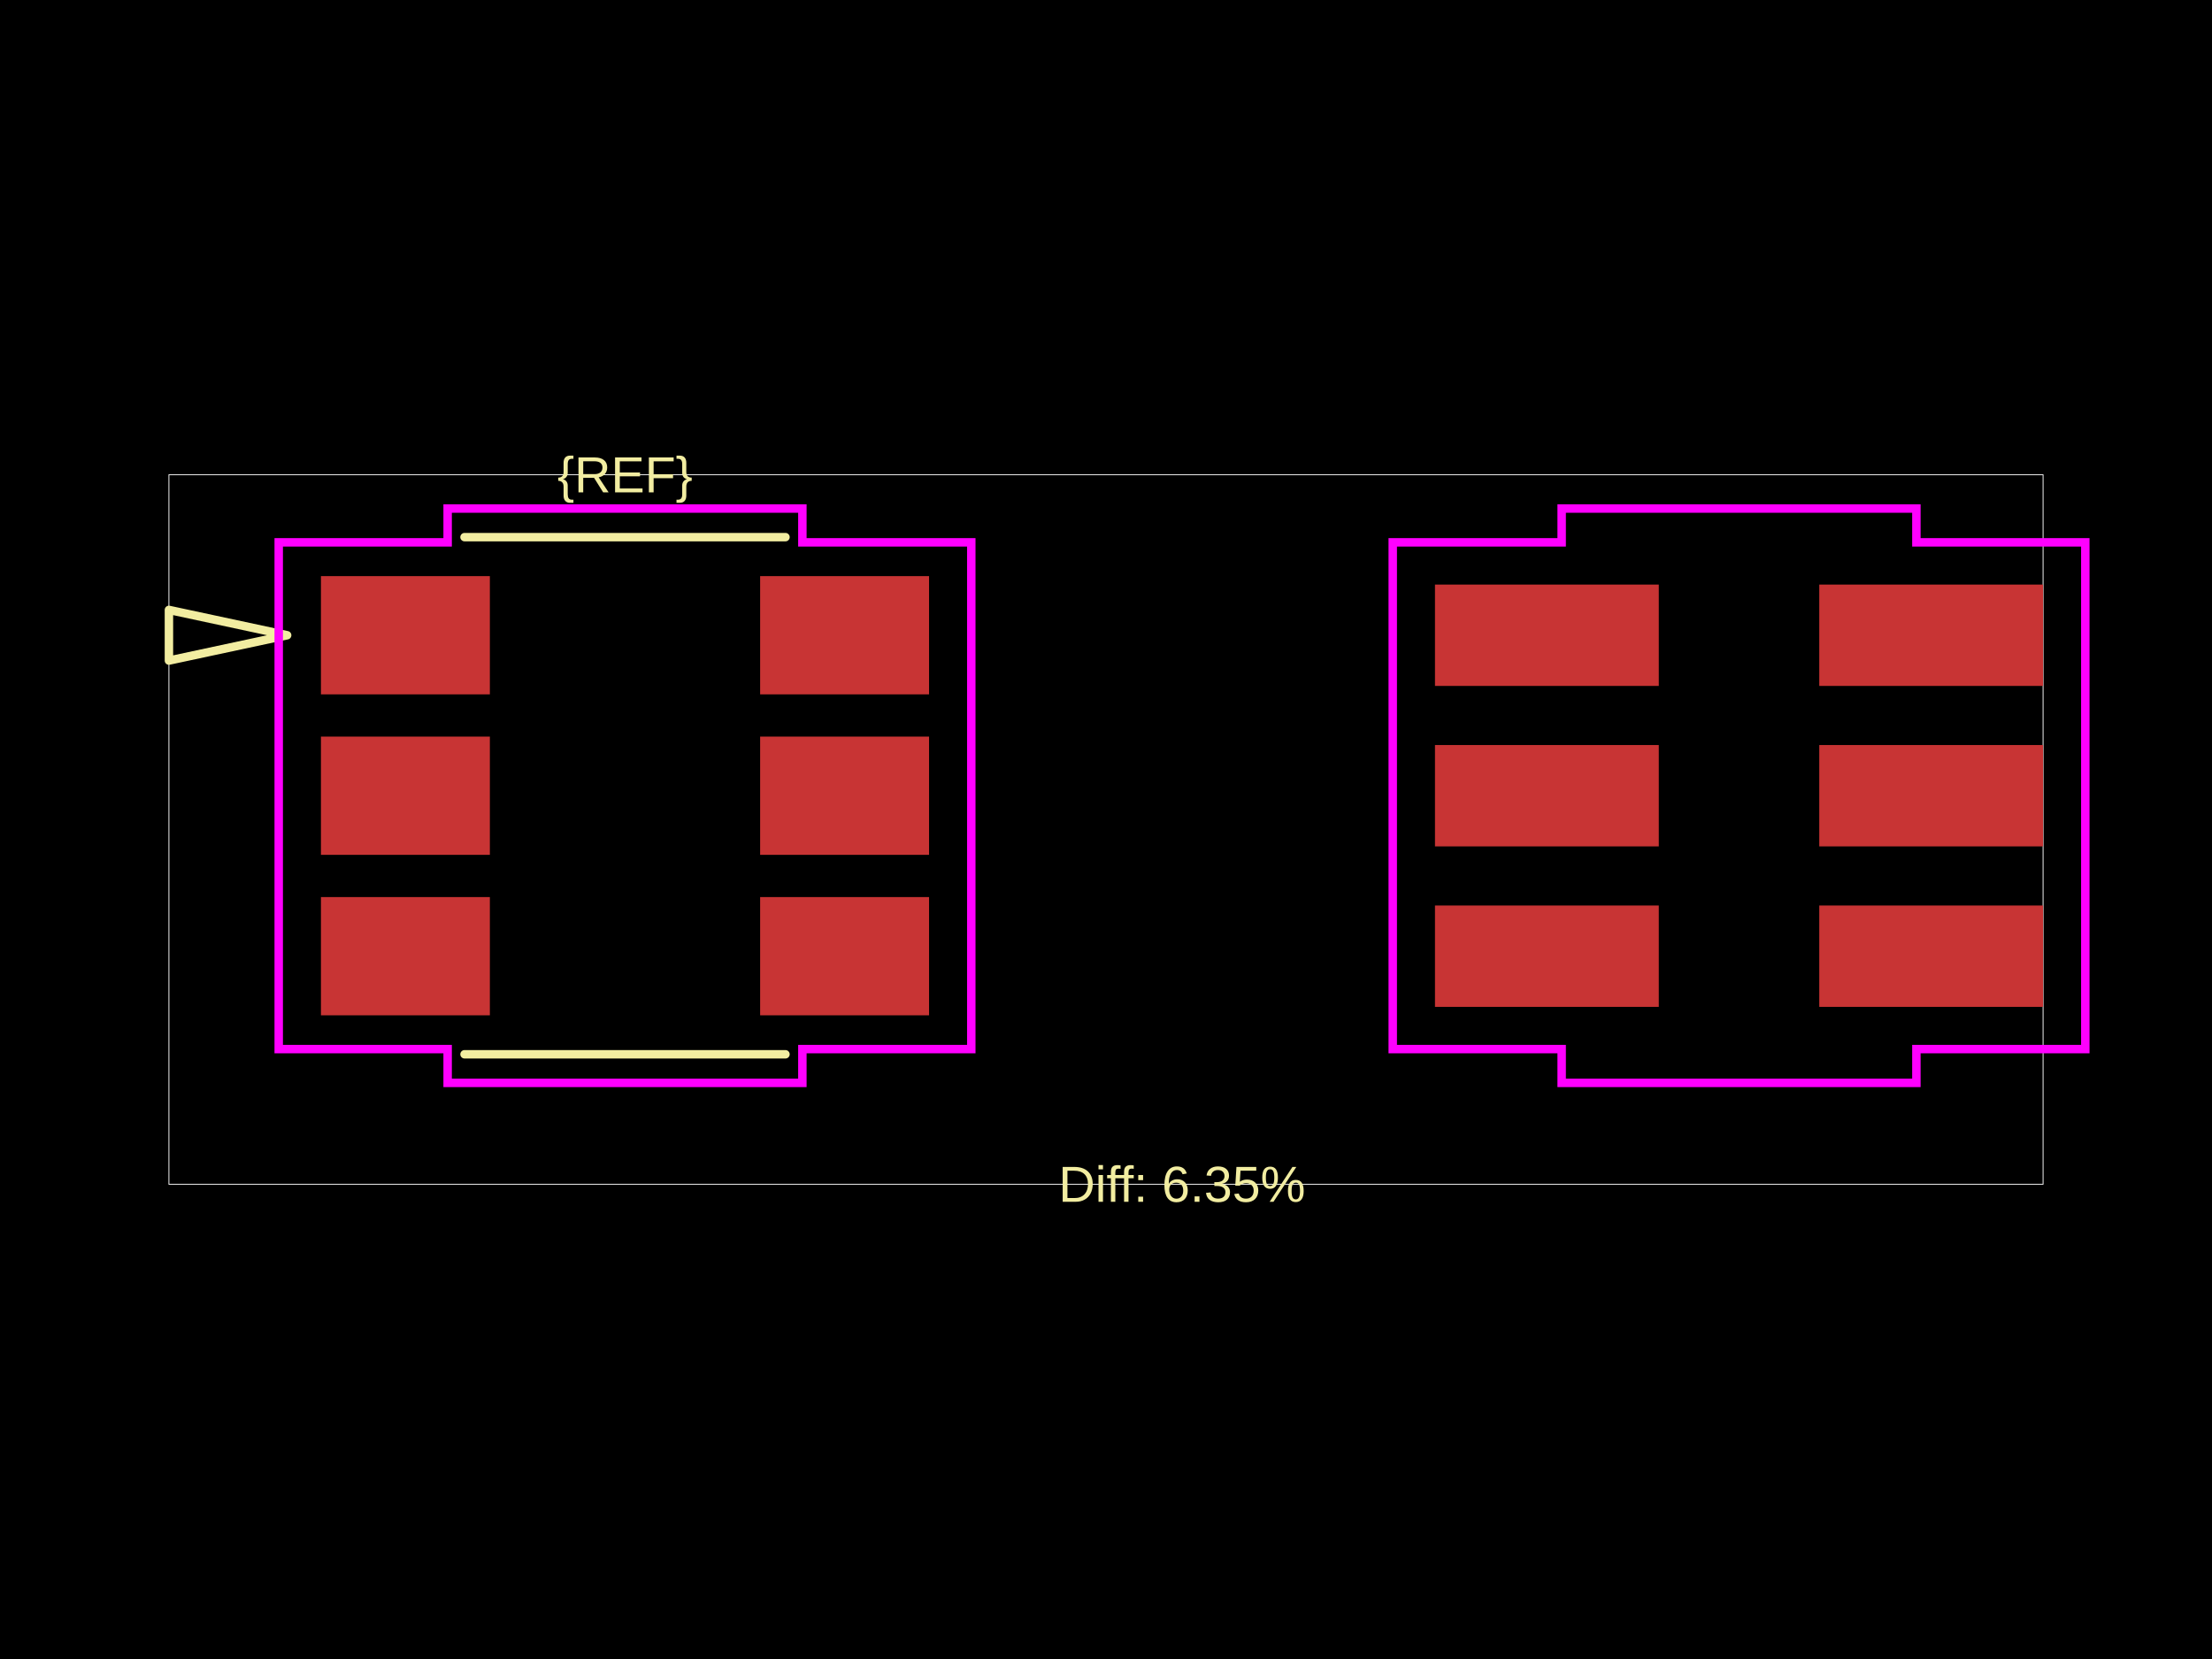
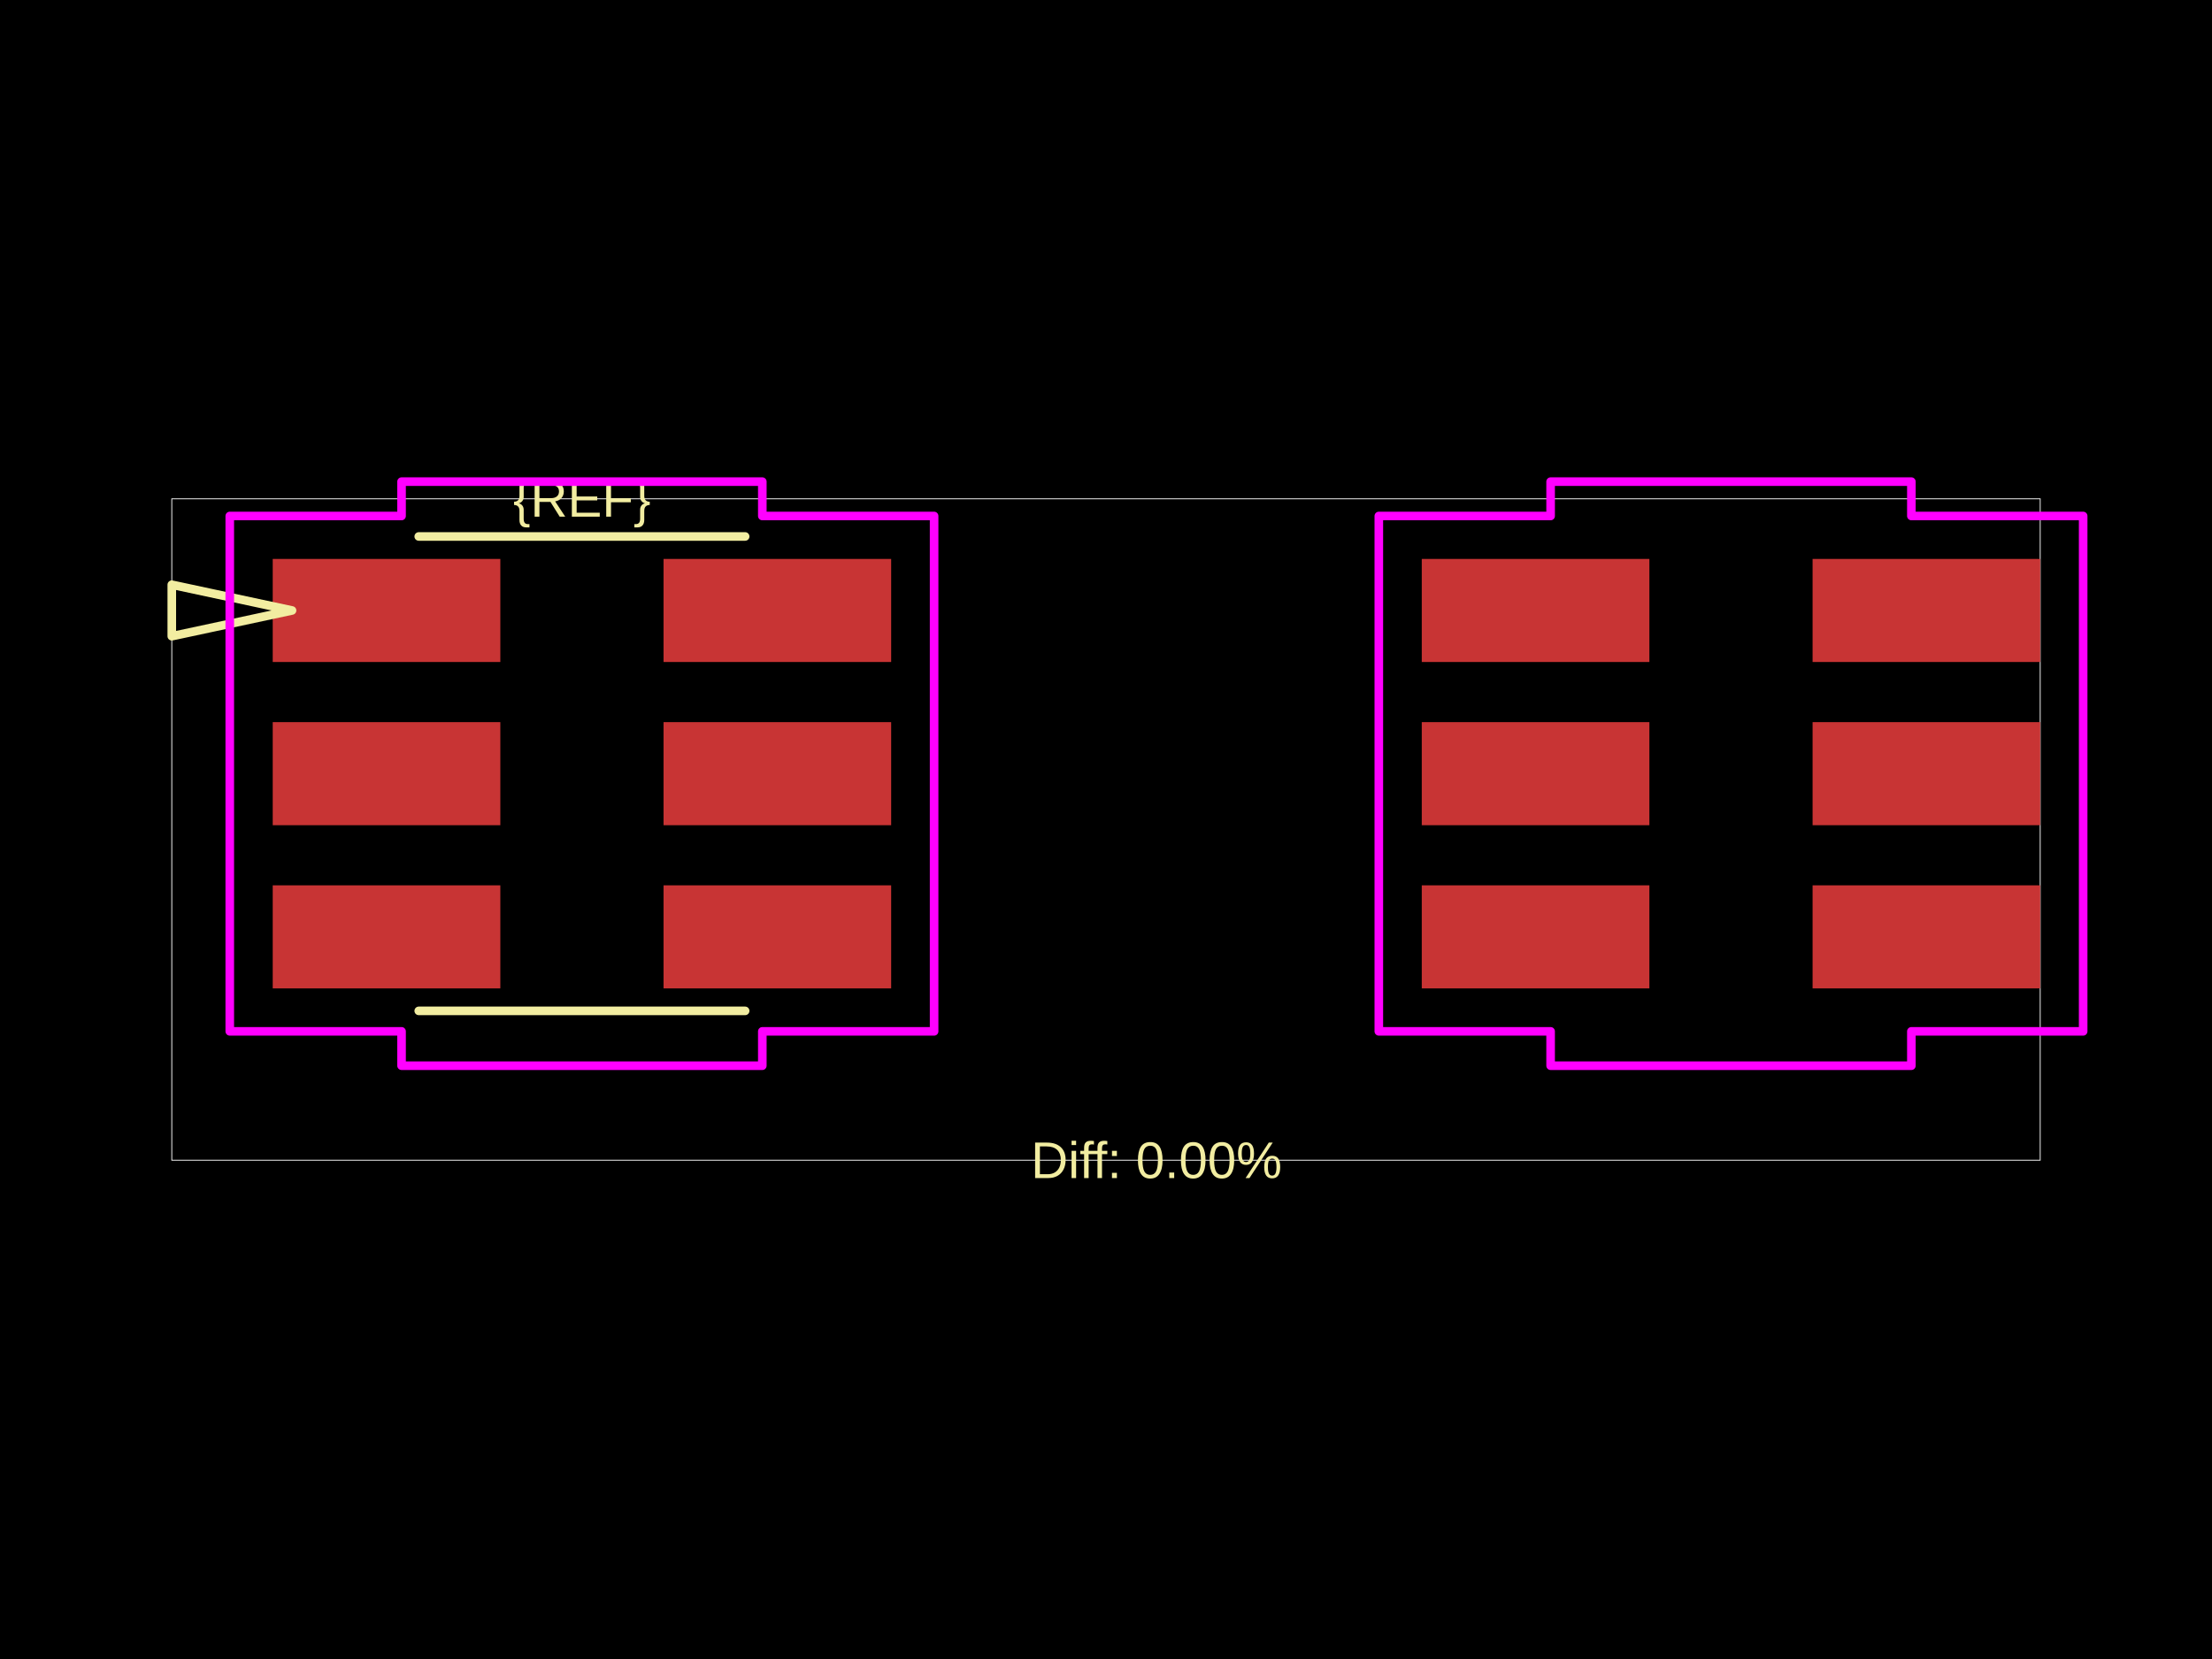
<svg xmlns="http://www.w3.org/2000/svg" width="800" height="600">
  <style />
  <rect class="boundary" x="0" y="0" fill="#000" width="800" height="600" data-type="pcb_background" data-pcb-layer="global" />
-   <rect class="pcb-boundary" fill="none" stroke="#fff" stroke-width="0.3" x="61.092" y="171.707" width="677.816" height="256.587" data-type="pcb_boundary" data-pcb-layer="global" />
-   <rect class="pcb-pad" fill="rgb(200, 52, 52)" x="116.075" y="208.362" width="61.092" height="42.764" data-type="pcb_smtpad" data-pcb-layer="top" />
-   <rect class="pcb-pad" fill="rgb(200, 52, 52)" x="116.075" y="266.399" width="61.092" height="42.764" data-type="pcb_smtpad" data-pcb-layer="top" />
-   <rect class="pcb-pad" fill="rgb(200, 52, 52)" x="116.075" y="324.437" width="61.092" height="42.764" data-type="pcb_smtpad" data-pcb-layer="top" />
-   <rect class="pcb-pad" fill="rgb(200, 52, 52)" x="274.914" y="324.437" width="61.092" height="42.764" data-type="pcb_smtpad" data-pcb-layer="top" />
-   <rect class="pcb-pad" fill="rgb(200, 52, 52)" x="274.914" y="266.399" width="61.092" height="42.764" data-type="pcb_smtpad" data-pcb-layer="top" />
-   <rect class="pcb-pad" fill="rgb(200, 52, 52)" x="274.914" y="208.362" width="61.092" height="42.764" data-type="pcb_smtpad" data-pcb-layer="top" />
-   <rect class="pcb-pad" fill="rgb(200, 52, 52)" x="518.977" y="211.417" width="80.947" height="36.655" data-type="pcb_smtpad" data-pcb-layer="top" />
-   <rect class="pcb-pad" fill="rgb(200, 52, 52)" x="518.977" y="269.454" width="80.947" height="36.655" data-type="pcb_smtpad" data-pcb-layer="top" />
-   <rect class="pcb-pad" fill="rgb(200, 52, 52)" x="518.977" y="327.491" width="80.947" height="36.655" data-type="pcb_smtpad" data-pcb-layer="top" />
-   <rect class="pcb-pad" fill="rgb(200, 52, 52)" x="657.961" y="327.491" width="80.947" height="36.655" data-type="pcb_smtpad" data-pcb-layer="top" />
-   <rect class="pcb-pad" fill="rgb(200, 52, 52)" x="657.961" y="269.454" width="80.947" height="36.655" data-type="pcb_smtpad" data-pcb-layer="top" />
-   <rect class="pcb-pad" fill="rgb(200, 52, 52)" x="657.961" y="211.417" width="80.947" height="36.655" data-type="pcb_smtpad" data-pcb-layer="top" />
-   <text x="0" y="0" dx="0" dy="0" fill="#f2eda1" font-family="Arial, sans-serif" font-size="18.328" text-anchor="middle" dominant-baseline="central" transform="matrix(1,0,0,1,226.0405,171.7067)" class="pcb-silkscreen-text pcb-silkscreen-top" data-pcb-silkscreen-text-id="pcb_component_1" stroke="none" data-type="pcb_silkscreen_text" data-pcb-layer="top">{REF}</text>
-   <path class="pcb-silkscreen pcb-silkscreen-top" d="M 168.003 194.264 L 284.078 194.264" fill="none" stroke="#f2eda1" stroke-width="3.055" stroke-linecap="round" stroke-linejoin="round" data-pcb-component-id="" data-pcb-silkscreen-path-id="silkscreen_path_1" data-type="pcb_silkscreen_path" data-pcb-layer="top" />
-   <path class="pcb-silkscreen pcb-silkscreen-top" d="M 168.003 381.299 L 284.078 381.299" fill="none" stroke="#f2eda1" stroke-width="3.055" stroke-linecap="round" stroke-linejoin="round" data-pcb-component-id="" data-pcb-silkscreen-path-id="silkscreen_path_2" data-type="pcb_silkscreen_path" data-pcb-layer="top" />
-   <path class="pcb-silkscreen pcb-silkscreen-top" d="M 103.856 229.744 L 61.092 220.58 L 61.092 238.908 L 103.856 229.744 Z" fill="none" stroke="#f2eda1" stroke-width="3.055" stroke-linecap="round" stroke-linejoin="round" data-pcb-component-id="" data-pcb-silkscreen-path-id="pin1_indicator" data-type="pcb_silkscreen_path" data-pcb-layer="top" />
-   <text x="0" y="0" dx="0" dy="0" fill="#f2eda1" font-family="Arial, sans-serif" font-size="18.328" text-anchor="middle" dominant-baseline="central" transform="matrix(1,0,0,1,427.4914,428.2933)" class="pcb-silkscreen-text pcb-silkscreen-top" data-pcb-silkscreen-text-id="" stroke="none" data-type="pcb_silkscreen_text" data-pcb-layer="top">Diff: 6.35%</text>
-   <polygon points="100.802,196.144 161.894,196.144 161.894,183.925 290.187,183.925 290.187,196.144 351.279,196.144 351.279,379.42 290.187,379.42 290.187,391.638 161.894,391.638 161.894,379.42 100.802,379.42" class="pcb-courtyard-outline pcb-courtyard-top" data-pcb-courtyard-outline-id="" data-type="pcb_courtyard_outline" data-pcb-layer="top" fill="none" stroke="#FF00FF" stroke-width="3.055" />
-   <polygon points="503.704,196.144 564.796,196.144 564.796,183.925 693.089,183.925 693.089,196.144 754.181,196.144 754.181,379.42 693.089,379.42 693.089,391.638 564.796,391.638 564.796,379.42 503.704,379.42" class="pcb-courtyard-outline pcb-courtyard-top" data-pcb-courtyard-outline-id="pcb_courtyard_outline_0" data-type="pcb_courtyard_outline" data-pcb-layer="top" fill="none" stroke="#FF00FF" stroke-width="3.055" />
+   <rect class="pcb-boundary" fill="none" stroke="#fff" stroke-width="0.3" x="62.13" y="180.399" width="675.74" height="239.201" data-type="pcb_boundary" data-pcb-layer="global" />
+   <rect class="pcb-pad" fill="rgb(200, 52, 52)" x="98.632" y="202.145" width="82.322" height="37.278" data-type="pcb_smtpad" data-pcb-layer="top" />
+   <rect class="pcb-pad" fill="rgb(200, 52, 52)" x="98.632" y="261.169" width="82.322" height="37.278" data-type="pcb_smtpad" data-pcb-layer="top" />
+   <rect class="pcb-pad" fill="rgb(200, 52, 52)" x="98.632" y="320.192" width="82.322" height="37.278" data-type="pcb_smtpad" data-pcb-layer="top" />
+   <rect class="pcb-pad" fill="rgb(200, 52, 52)" x="239.978" y="320.192" width="82.322" height="37.278" data-type="pcb_smtpad" data-pcb-layer="top" />
+   <rect class="pcb-pad" fill="rgb(200, 52, 52)" x="239.978" y="261.169" width="82.322" height="37.278" data-type="pcb_smtpad" data-pcb-layer="top" />
+   <rect class="pcb-pad" fill="rgb(200, 52, 52)" x="239.978" y="202.145" width="82.322" height="37.278" data-type="pcb_smtpad" data-pcb-layer="top" />
+   <rect class="pcb-pad" fill="rgb(200, 52, 52)" x="514.201" y="202.145" width="82.322" height="37.278" data-type="pcb_smtpad" data-pcb-layer="top" />
+   <rect class="pcb-pad" fill="rgb(200, 52, 52)" x="514.201" y="261.169" width="82.322" height="37.278" data-type="pcb_smtpad" data-pcb-layer="top" />
+   <rect class="pcb-pad" fill="rgb(200, 52, 52)" x="514.201" y="320.192" width="82.322" height="37.278" data-type="pcb_smtpad" data-pcb-layer="top" />
+   <rect class="pcb-pad" fill="rgb(200, 52, 52)" x="655.547" y="320.192" width="82.322" height="37.278" data-type="pcb_smtpad" data-pcb-layer="top" />
+   <rect class="pcb-pad" fill="rgb(200, 52, 52)" x="655.547" y="261.169" width="82.322" height="37.278" data-type="pcb_smtpad" data-pcb-layer="top" />
+   <rect class="pcb-pad" fill="rgb(200, 52, 52)" x="655.547" y="202.145" width="82.322" height="37.278" data-type="pcb_smtpad" data-pcb-layer="top" />
+   <text x="0" y="0" dx="0" dy="0" fill="#f2eda1" font-family="Arial, sans-serif" font-size="18.639" text-anchor="middle" dominant-baseline="central" transform="matrix(1,0,0,1,210.466,180.3994)" class="pcb-silkscreen-text pcb-silkscreen-top" data-pcb-silkscreen-text-id="pcb_component_1" stroke="none" data-type="pcb_silkscreen_text" data-pcb-layer="top">{REF}</text>
+   <path class="pcb-silkscreen pcb-silkscreen-top" d="M 151.442 194.02 L 269.49 194.02" fill="none" stroke="#f2eda1" stroke-width="3.107" stroke-linecap="round" stroke-linejoin="round" data-pcb-component-id="" data-pcb-silkscreen-path-id="silkscreen_path_1" data-type="pcb_silkscreen_path" data-pcb-layer="top" />
+   <path class="pcb-silkscreen pcb-silkscreen-top" d="M 151.442 365.595 L 269.49 365.595" fill="none" stroke="#f2eda1" stroke-width="3.107" stroke-linecap="round" stroke-linejoin="round" data-pcb-component-id="" data-pcb-silkscreen-path-id="silkscreen_path_2" data-type="pcb_silkscreen_path" data-pcb-layer="top" />
+   <path class="pcb-silkscreen pcb-silkscreen-top" d="M 105.621 220.784 L 62.13 211.464 L 62.13 230.104 L 105.621 220.784 Z" fill="none" stroke="#f2eda1" stroke-width="3.107" stroke-linecap="round" stroke-linejoin="round" data-pcb-component-id="" data-pcb-silkscreen-path-id="pin1_indicator" data-type="pcb_silkscreen_path" data-pcb-layer="top" />
+   <text x="0" y="0" dx="0" dy="0" fill="#f2eda1" font-family="Arial, sans-serif" font-size="18.639" text-anchor="middle" dominant-baseline="central" transform="matrix(1,0,0,1,418.2507,419.6006)" class="pcb-silkscreen-text pcb-silkscreen-top" data-pcb-silkscreen-text-id="" stroke="none" data-type="pcb_silkscreen_text" data-pcb-layer="top">Diff: 0.00%</text>
+   <polygon points="83.099,186.612 145.229,186.612 145.229,174.186 275.703,174.186 275.703,186.612 337.833,186.612 337.833,373.003 275.703,373.003 275.703,385.429 145.229,385.429 145.229,373.003 83.099,373.003" class="pcb-courtyard-outline pcb-courtyard-top" data-pcb-courtyard-outline-id="" data-type="pcb_courtyard_outline" data-pcb-layer="top" fill="none" stroke="#FF00FF" stroke-width="3.107" stroke-linejoin="round" />
+   <polygon points="498.669,186.612 560.799,186.612 560.799,174.186 691.272,174.186 691.272,186.612 753.402,186.612 753.402,373.003 691.272,373.003 691.272,385.429 560.799,385.429 560.799,373.003 498.669,373.003" class="pcb-courtyard-outline pcb-courtyard-top" data-pcb-courtyard-outline-id="pcb_courtyard_outline_0" data-type="pcb_courtyard_outline" data-pcb-layer="top" fill="none" stroke="#FF00FF" stroke-width="3.107" stroke-linejoin="round" />
</svg>
